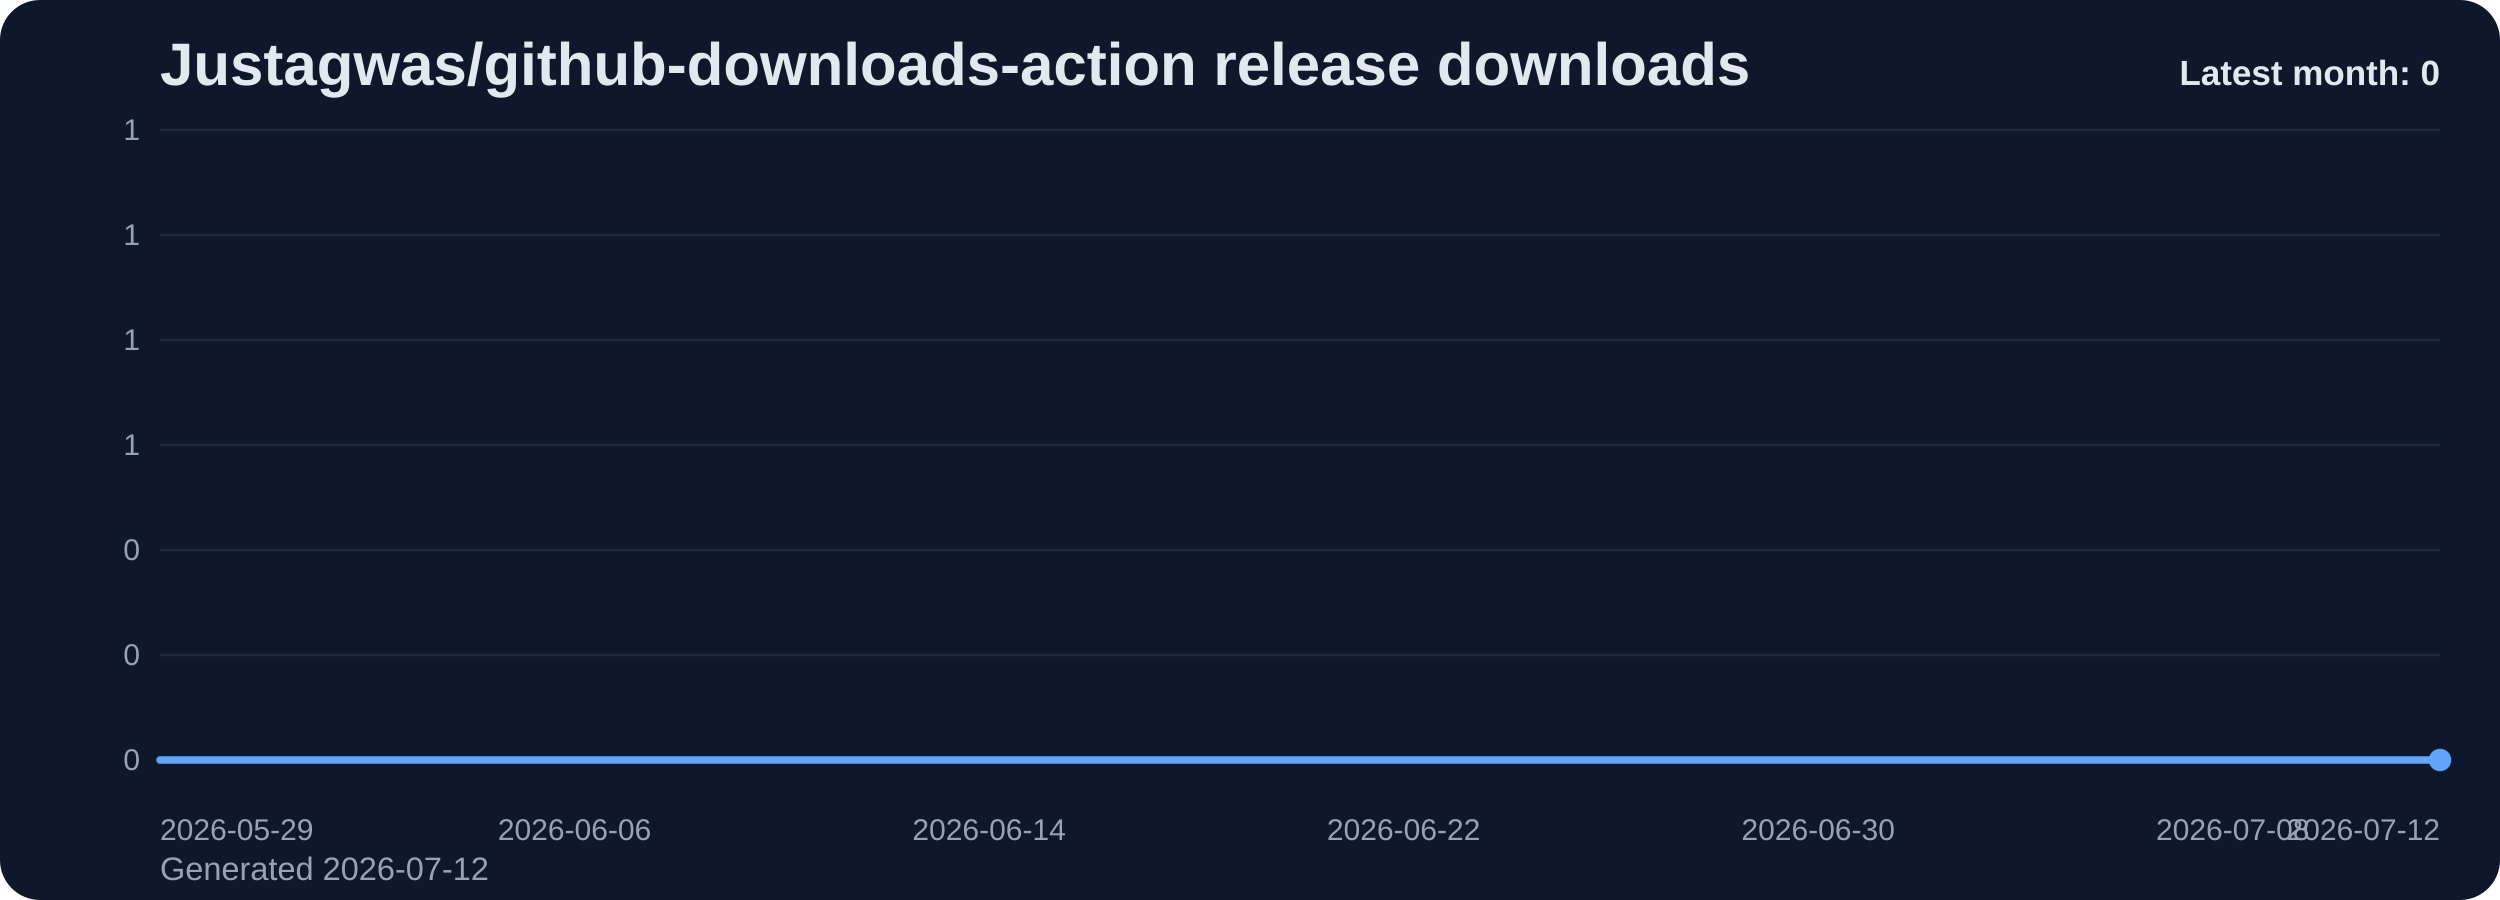
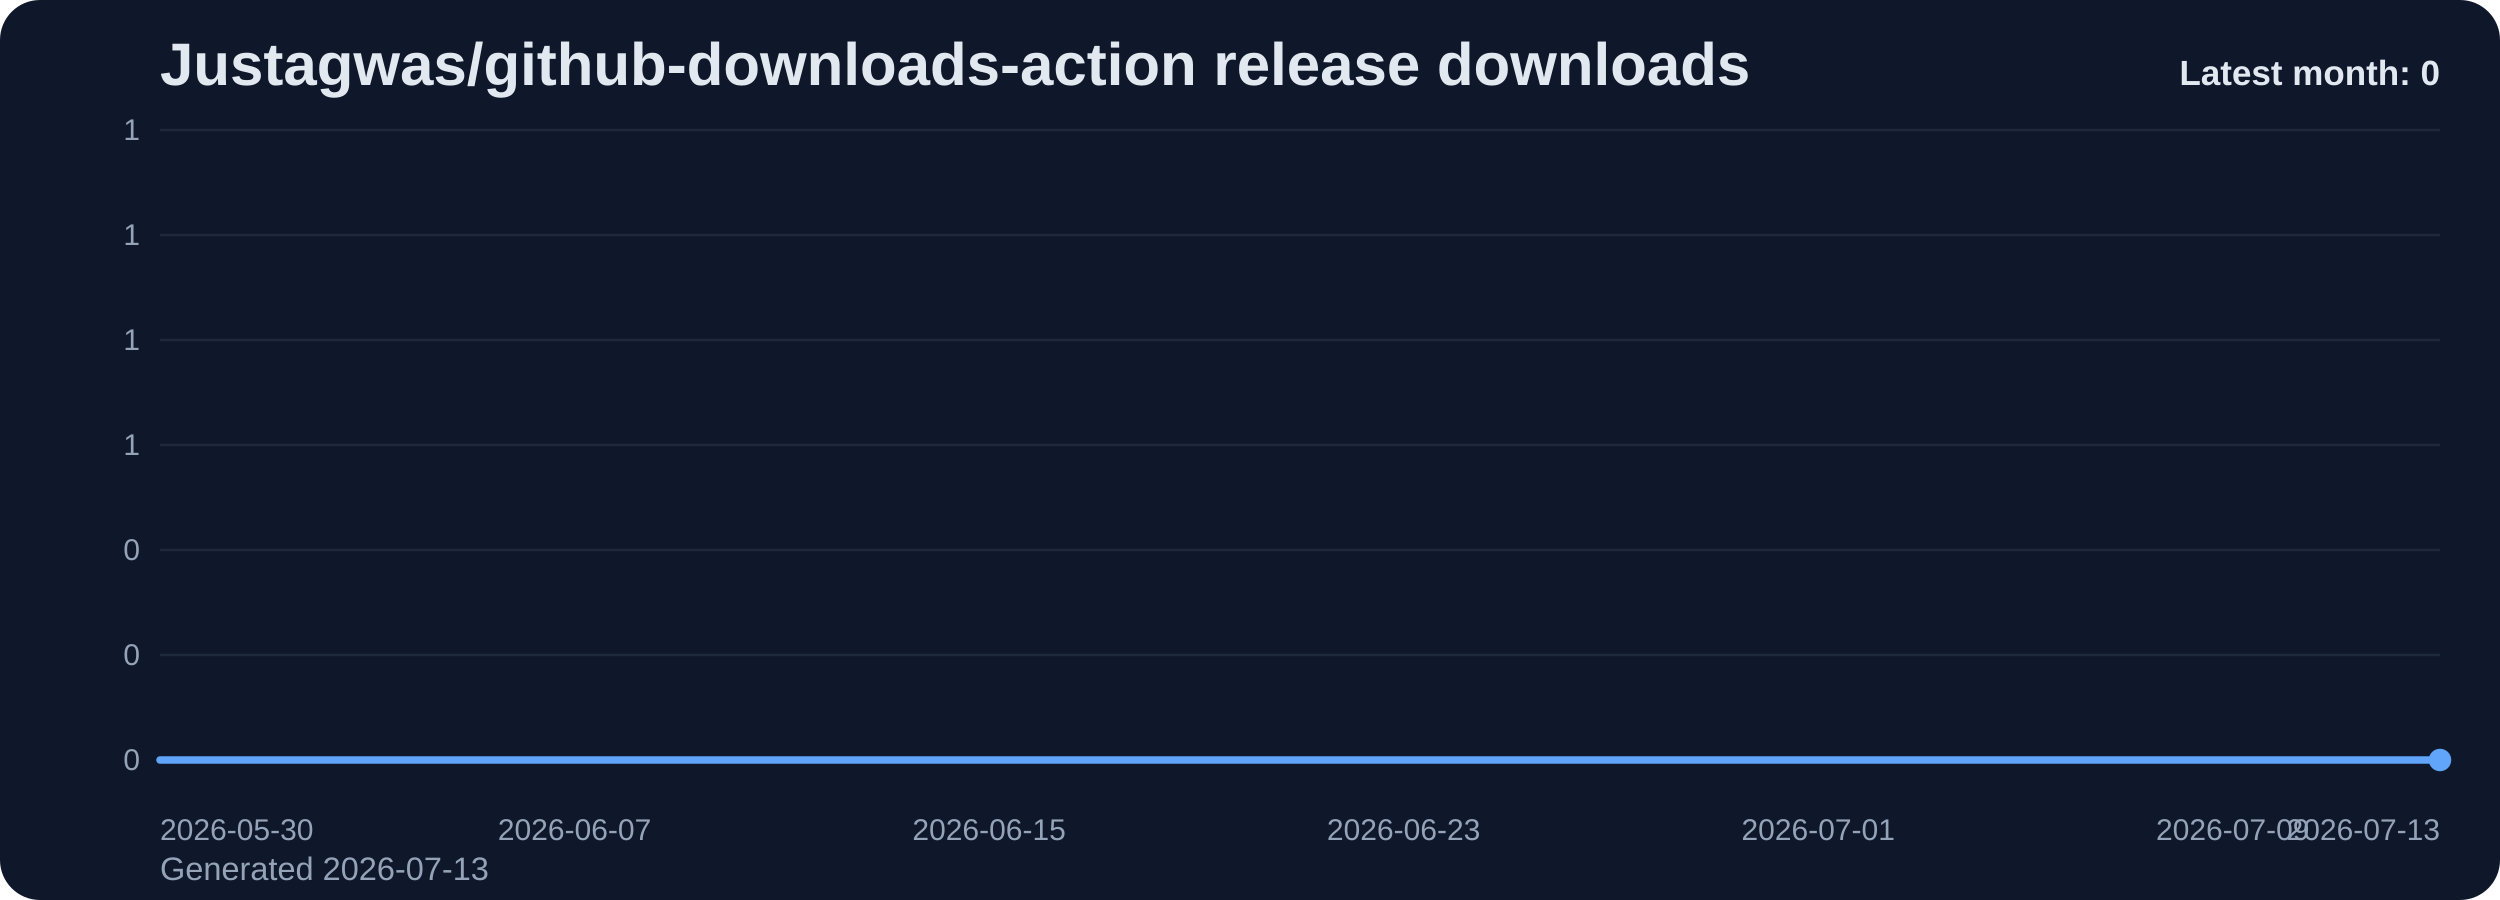
<svg xmlns="http://www.w3.org/2000/svg" viewBox="0 0 1000 360" role="img" aria-label="Justagwas/github-downloads-action release downloads chart">
  <defs>
    <linearGradient id="fill-monthly-slate" x1="0" y1="0" x2="0" y2="1">
      <stop offset="0%" stop-color="#60a5fa" stop-opacity="0.32" />
      <stop offset="100%" stop-color="#60a5fa" stop-opacity="0.05" />
    </linearGradient>
    <style>
      .bg { fill: #0f172a; }
      .title { font: 700 24px Arial, sans-serif; fill: #e2e8f0; }
      .sub { font: 400 13px Arial, sans-serif; fill: #94a3b8; }
      .grid { stroke: #1e293b; stroke-width: 1; }
      .axis { font: 400 12px Arial, sans-serif; fill: #94a3b8; }
      .line { fill: none; stroke: #60a5fa; stroke-width: 3; stroke-linecap: round; stroke-linejoin: round; }
      .dot { fill: #60a5fa; }
      .value { font: 600 11px Arial, sans-serif; fill: #cbd5e1; }
      .latest { font: 700 14px Arial, sans-serif; fill: #e2e8f0; }
    </style>
  </defs>
  <rect class="bg" x="0" y="0" width="1000" height="360" rx="16" />
  <text class="title" x="64" y="34">Justagwas/github-downloads-action release downloads</text>
-   <text class="sub" x="64" y="352">Generated 2026-07-12</text>
+   <text class="sub" x="64" y="352">Generated 2026-07-13</text>
  <line x1="64" y1="52.00" x2="976" y2="52.00" class="grid" />
  <text x="56" y="56.00" text-anchor="end" class="axis">1</text>
  <line x1="64" y1="94.00" x2="976" y2="94.00" class="grid" />
  <text x="56" y="98.00" text-anchor="end" class="axis">1</text>
  <line x1="64" y1="136.00" x2="976" y2="136.00" class="grid" />
  <text x="56" y="140.00" text-anchor="end" class="axis">1</text>
  <line x1="64" y1="178.00" x2="976" y2="178.00" class="grid" />
  <text x="56" y="182.00" text-anchor="end" class="axis">1</text>
  <line x1="64" y1="220.00" x2="976" y2="220.00" class="grid" />
  <text x="56" y="224.00" text-anchor="end" class="axis">0</text>
  <line x1="64" y1="262.00" x2="976" y2="262.00" class="grid" />
  <text x="56" y="266.00" text-anchor="end" class="axis">0</text>
  <line x1="64" y1="304.00" x2="976" y2="304.00" class="grid" />
  <text x="56" y="308.00" text-anchor="end" class="axis">0</text>
  <path d="M 64.00 304 L 64.00 304.00 L 84.73 304.00 L 105.45 304.00 L 126.18 304.00 L 146.91 304.00 L 167.64 304.00 L 188.36 304.00 L 209.09 304.00 L 229.82 304.00 L 250.55 304.00 L 271.27 304.00 L 292.00 304.00 L 312.73 304.00 L 333.45 304.00 L 354.18 304.00 L 374.91 304.00 L 395.64 304.00 L 416.36 304.00 L 437.09 304.00 L 457.82 304.00 L 478.55 304.00 L 499.27 304.00 L 520.00 304.00 L 540.73 304.00 L 561.45 304.00 L 582.18 304.00 L 602.91 304.00 L 623.64 304.00 L 644.36 304.00 L 665.09 304.00 L 685.82 304.00 L 706.55 304.00 L 727.27 304.00 L 748.00 304.00 L 768.73 304.00 L 789.45 304.00 L 810.18 304.00 L 830.91 304.00 L 851.64 304.00 L 872.36 304.00 L 893.09 304.00 L 913.82 304.00 L 934.55 304.00 L 955.27 304.00 L 976.00 304.00 L 976.00 304 Z" fill="url(#fill-monthly-slate)" />
  <polyline class="line" points="64.00,304.00 84.73,304.00 105.45,304.00 126.18,304.00 146.91,304.00 167.64,304.00 188.36,304.00 209.09,304.00 229.82,304.00 250.55,304.00 271.27,304.00 292.00,304.00 312.73,304.00 333.45,304.00 354.18,304.00 374.91,304.00 395.64,304.00 416.36,304.00 437.09,304.00 457.82,304.00 478.55,304.00 499.27,304.00 520.00,304.00 540.73,304.00 561.45,304.00 582.18,304.00 602.91,304.00 623.64,304.00 644.36,304.00 665.09,304.00 685.82,304.00 706.55,304.00 727.27,304.00 748.00,304.00 768.73,304.00 789.45,304.00 810.18,304.00 830.91,304.00 851.64,304.00 872.36,304.00 893.09,304.00 913.82,304.00 934.55,304.00 955.27,304.00 976.00,304.00" />
  <circle class="dot" cx="976.00" cy="304.00" r="4.5" />
-   <text class="axis" x="64.00" y="336" text-anchor="start">2026-05-29</text>
-   <text class="axis" x="229.82" y="336" text-anchor="middle">2026-06-06</text>
-   <text class="axis" x="395.64" y="336" text-anchor="middle">2026-06-14</text>
-   <text class="axis" x="561.45" y="336" text-anchor="middle">2026-06-22</text>
-   <text class="axis" x="727.27" y="336" text-anchor="middle">2026-06-30</text>
-   <text class="axis" x="893.09" y="336" text-anchor="middle">2026-07-08</text>
-   <text class="axis" x="976.00" y="336" text-anchor="end">2026-07-12</text>
+   <text class="axis" x="64.00" y="336" text-anchor="start">2026-05-30</text>
+   <text class="axis" x="229.82" y="336" text-anchor="middle">2026-06-07</text>
+   <text class="axis" x="395.64" y="336" text-anchor="middle">2026-06-15</text>
+   <text class="axis" x="561.45" y="336" text-anchor="middle">2026-06-23</text>
+   <text class="axis" x="727.27" y="336" text-anchor="middle">2026-07-01</text>
+   <text class="axis" x="893.09" y="336" text-anchor="middle">2026-07-09</text>
+   <text class="axis" x="976.00" y="336" text-anchor="end">2026-07-13</text>
  <text class="latest" x="976" y="34" text-anchor="end">Latest month: 0</text>
</svg>
